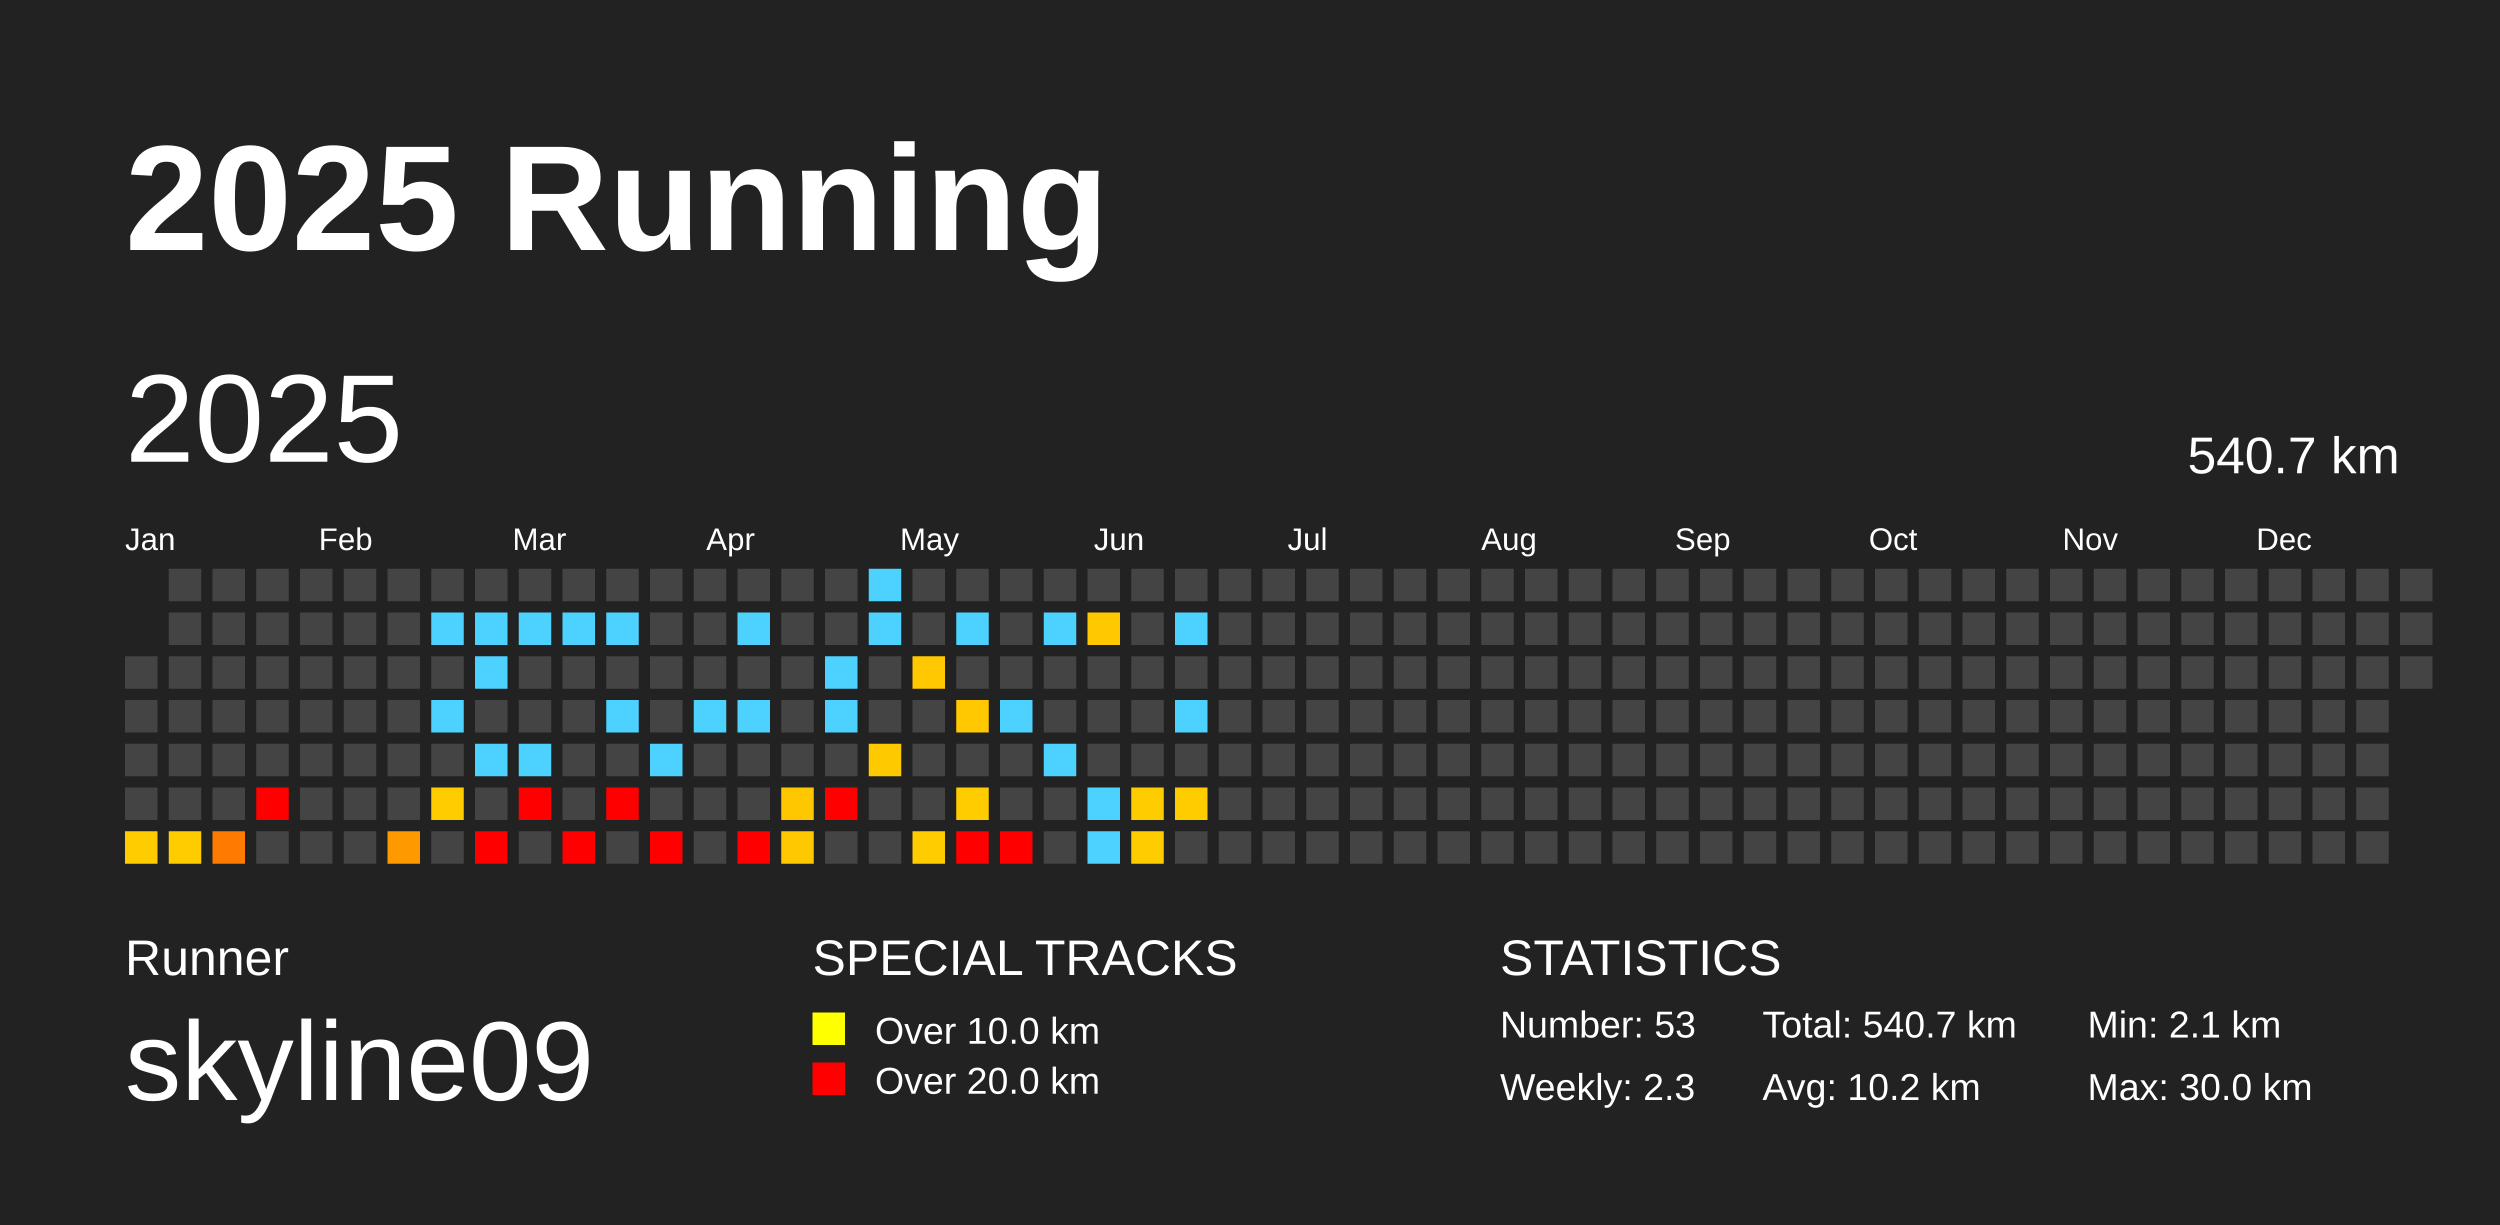
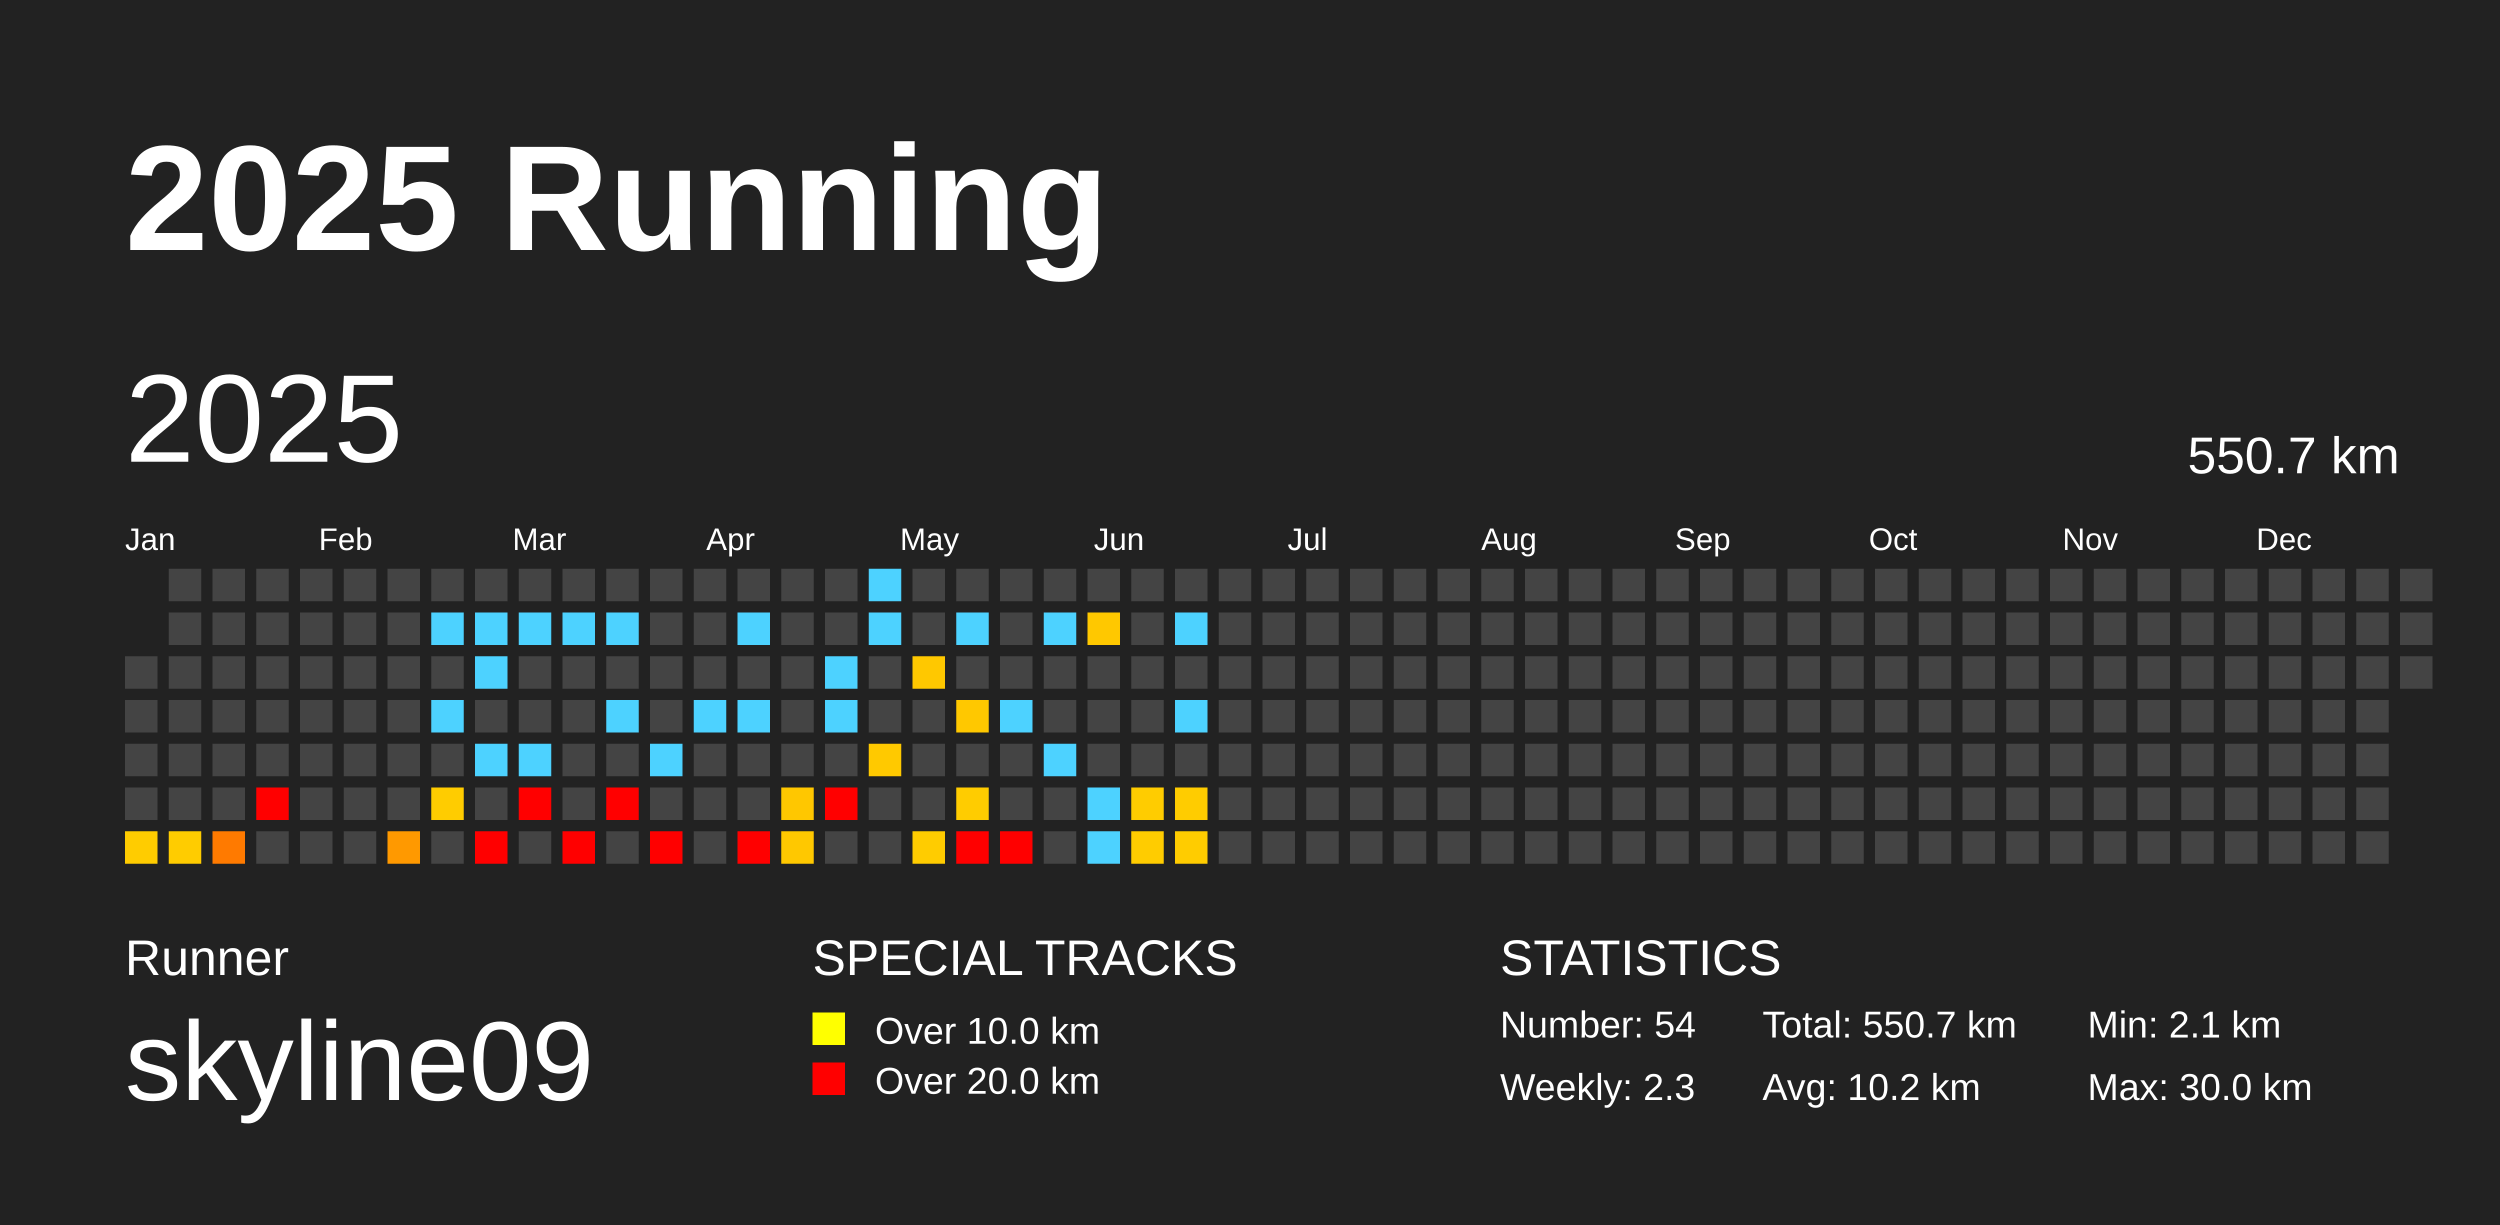
<svg xmlns="http://www.w3.org/2000/svg" baseProfile="full" height="98mm" version="1.1" viewBox="0,0,200,98" width="200mm">
  <defs />
  <rect fill="#222222" height="98" width="200" x="0" y="0" />
  <text fill="#FFFFFF" style="font-size:12px; font-family:Arial; font-weight:bold;" x="10" y="20">2025 Running</text>
  <text fill="#FFFFFF" style="font-size:4px; font-family:Arial" x="10" y="78">Runner</text>
  <text fill="#FFFFFF" style="font-size:9px; font-family:Arial" x="10" y="88">skyline09</text>
  <text fill="#FFFFFF" style="font-size:4px; font-family:Arial" x="65" y="78">SPECIAL TRACKS</text>
  <rect fill="yellow" height="2.6" width="2.6" x="65" y="81" />
  <text fill="#FFFFFF" style="font-size:3px; font-family:Arial" x="70" y="83.5">Over 10.0 km</text>
  <rect fill="red" height="2.6" width="2.6" x="65" y="85" />
  <text fill="#FFFFFF" style="font-size:3px; font-family:Arial" x="70" y="87.5">Over 20.0 km</text>
  <text fill="#FFFFFF" style="font-size:4px; font-family:Arial" x="120" y="78">STATISTICS</text>
-   <text fill="#FFFFFF" style="font-size:3px; font-family:Arial" x="120" y="83">Number: 53</text>
+   <text fill="#FFFFFF" style="font-size:3px; font-family:Arial" x="120" y="83">Number: 54</text>
  <text fill="#FFFFFF" style="font-size:3px; font-family:Arial" x="120" y="88">Weekly: 2.3</text>
-   <text fill="#FFFFFF" style="font-size:3px; font-family:Arial" x="141" y="83">Total: 540.7 km</text>
+   <text fill="#FFFFFF" style="font-size:3px; font-family:Arial" x="141" y="83">Total: 550.7 km</text>
  <text fill="#FFFFFF" style="font-size:3px; font-family:Arial" x="141" y="88">Avg: 10.2 km</text>
  <text fill="#FFFFFF" style="font-size:3px; font-family:Arial" x="167" y="83">Min: 2.1 km</text>
  <text fill="#FFFFFF" style="font-size:3px; font-family:Arial" x="167" y="88">Max: 30.0 km</text>
  <text dominant-baseline="hanging" fill="#FFFFFF" style="font-size:10.0px; font-family:Arial;" x="10" y="30">2025</text>
-   <text dominant-baseline="hanging" fill="#FFFFFF" style="font-size:4.125px; font-family:Arial;" x="175" y="35">540.7 km</text>
+   <text dominant-baseline="hanging" fill="#FFFFFF" style="font-size:4.125px; font-family:Arial;" x="175" y="35">550.7 km</text>
  <text fill="#FFFFFF" style="font-size:2.5px; font-family:Arial" x="10.0" y="44">Jan</text>
  <text fill="#FFFFFF" style="font-size:2.5px; font-family:Arial" x="25.5" y="44">Feb</text>
  <text fill="#FFFFFF" style="font-size:2.5px; font-family:Arial" x="41.0" y="44">Mar</text>
  <text fill="#FFFFFF" style="font-size:2.5px; font-family:Arial" x="56.5" y="44">Apr</text>
  <text fill="#FFFFFF" style="font-size:2.5px; font-family:Arial" x="72.0" y="44">May</text>
  <text fill="#FFFFFF" style="font-size:2.5px; font-family:Arial" x="87.5" y="44">Jun</text>
  <text fill="#FFFFFF" style="font-size:2.5px; font-family:Arial" x="103.0" y="44">Jul</text>
  <text fill="#FFFFFF" style="font-size:2.5px; font-family:Arial" x="118.5" y="44">Aug</text>
  <text fill="#FFFFFF" style="font-size:2.5px; font-family:Arial" x="134.0" y="44">Sep</text>
  <text fill="#FFFFFF" style="font-size:2.5px; font-family:Arial" x="149.5" y="44">Oct</text>
  <text fill="#FFFFFF" style="font-size:2.5px; font-family:Arial" x="165.0" y="44">Nov</text>
  <text fill="#FFFFFF" style="font-size:2.5px; font-family:Arial" x="180.5" y="44">Dec</text>
  <rect fill="#444444" height="2.6" width="2.6" x="10.0" y="52.5" />
  <rect fill="#444444" height="2.6" width="2.6" x="10.0" y="56.0" />
  <rect fill="#444444" height="2.6" width="2.6" x="10.0" y="59.5" />
  <rect fill="#444444" height="2.6" width="2.6" x="10.0" y="63.0" />
  <rect fill="#ffcc00" height="2.6" width="2.6" x="10.0" y="66.5" />
  <rect fill="#444444" height="2.6" width="2.6" x="13.5" y="45.5" />
  <rect fill="#444444" height="2.6" width="2.6" x="13.5" y="49.0" />
  <rect fill="#444444" height="2.6" width="2.6" x="13.5" y="52.5" />
  <rect fill="#444444" height="2.6" width="2.6" x="13.5" y="56.0" />
  <rect fill="#444444" height="2.6" width="2.6" x="13.5" y="59.5" />
  <rect fill="#444444" height="2.6" width="2.6" x="13.5" y="63.0" />
  <rect fill="#ffcc00" height="2.6" width="2.6" x="13.5" y="66.5" />
  <rect fill="#444444" height="2.6" width="2.6" x="17.0" y="45.5" />
  <rect fill="#444444" height="2.6" width="2.6" x="17.0" y="49.0" />
  <rect fill="#444444" height="2.6" width="2.6" x="17.0" y="52.5" />
  <rect fill="#444444" height="2.6" width="2.6" x="17.0" y="56.0" />
  <rect fill="#444444" height="2.6" width="2.6" x="17.0" y="59.5" />
  <rect fill="#444444" height="2.6" width="2.6" x="17.0" y="63.0" />
  <rect fill="#ff7a00" height="2.6" width="2.6" x="17.0" y="66.5" />
  <rect fill="#444444" height="2.6" width="2.6" x="20.5" y="45.5" />
  <rect fill="#444444" height="2.6" width="2.6" x="20.5" y="49.0" />
  <rect fill="#444444" height="2.6" width="2.6" x="20.5" y="52.5" />
  <rect fill="#444444" height="2.6" width="2.6" x="20.5" y="56.0" />
  <rect fill="#444444" height="2.6" width="2.6" x="20.5" y="59.5" />
  <rect fill="red" height="2.6" width="2.6" x="20.5" y="63.0" />
  <rect fill="#444444" height="2.6" width="2.6" x="20.5" y="66.5" />
  <rect fill="#444444" height="2.6" width="2.6" x="24.0" y="45.5" />
  <rect fill="#444444" height="2.6" width="2.6" x="24.0" y="49.0" />
  <rect fill="#444444" height="2.6" width="2.6" x="24.0" y="52.5" />
  <rect fill="#444444" height="2.6" width="2.6" x="24.0" y="56.0" />
  <rect fill="#444444" height="2.6" width="2.6" x="24.0" y="59.5" />
  <rect fill="#444444" height="2.6" width="2.6" x="24.0" y="63.0" />
  <rect fill="#444444" height="2.6" width="2.6" x="24.0" y="66.5" />
  <rect fill="#444444" height="2.6" width="2.6" x="27.5" y="45.5" />
  <rect fill="#444444" height="2.6" width="2.6" x="27.5" y="49.0" />
  <rect fill="#444444" height="2.6" width="2.6" x="27.5" y="52.5" />
  <rect fill="#444444" height="2.6" width="2.6" x="27.5" y="56.0" />
  <rect fill="#444444" height="2.6" width="2.6" x="27.5" y="59.5" />
  <rect fill="#444444" height="2.6" width="2.6" x="27.5" y="63.0" />
  <rect fill="#444444" height="2.6" width="2.6" x="27.5" y="66.5" />
  <rect fill="#444444" height="2.6" width="2.6" x="31.0" y="45.5" />
  <rect fill="#444444" height="2.6" width="2.6" x="31.0" y="49.0" />
  <rect fill="#444444" height="2.6" width="2.6" x="31.0" y="52.5" />
  <rect fill="#444444" height="2.6" width="2.6" x="31.0" y="56.0" />
  <rect fill="#444444" height="2.6" width="2.6" x="31.0" y="59.5" />
  <rect fill="#444444" height="2.6" width="2.6" x="31.0" y="63.0" />
  <rect fill="#ff9900" height="2.6" width="2.6" x="31.0" y="66.5" />
  <rect fill="#444444" height="2.6" width="2.6" x="34.5" y="45.5" />
  <rect fill="#4dd2ff" height="2.6" width="2.6" x="34.5" y="49.0" />
  <rect fill="#444444" height="2.6" width="2.6" x="34.5" y="52.5" />
  <rect fill="#4dd2ff" height="2.6" width="2.6" x="34.5" y="56.0" />
  <rect fill="#444444" height="2.6" width="2.6" x="34.5" y="59.5" />
  <rect fill="#ffcc00" height="2.6" width="2.6" x="34.5" y="63.0" />
  <rect fill="#444444" height="2.6" width="2.6" x="34.5" y="66.5" />
  <rect fill="#444444" height="2.6" width="2.6" x="38.0" y="45.5" />
  <rect fill="#4dd2ff" height="2.6" width="2.6" x="38.0" y="49.0" />
  <rect fill="#4dd2ff" height="2.6" width="2.6" x="38.0" y="52.5" />
  <rect fill="#444444" height="2.6" width="2.6" x="38.0" y="56.0" />
  <rect fill="#4dd2ff" height="2.6" width="2.6" x="38.0" y="59.5" />
  <rect fill="#444444" height="2.6" width="2.6" x="38.0" y="63.0" />
  <rect fill="red" height="2.6" width="2.6" x="38.0" y="66.5" />
  <rect fill="#444444" height="2.6" width="2.6" x="41.5" y="45.5" />
  <rect fill="#4dd2ff" height="2.6" width="2.6" x="41.5" y="49.0" />
  <rect fill="#444444" height="2.6" width="2.6" x="41.5" y="52.5" />
  <rect fill="#444444" height="2.6" width="2.6" x="41.5" y="56.0" />
  <rect fill="#4dd2ff" height="2.6" width="2.6" x="41.5" y="59.5" />
  <rect fill="red" height="2.6" width="2.6" x="41.5" y="63.0" />
  <rect fill="#444444" height="2.6" width="2.6" x="41.5" y="66.5" />
  <rect fill="#444444" height="2.6" width="2.6" x="45.0" y="45.5" />
  <rect fill="#4dd2ff" height="2.6" width="2.6" x="45.0" y="49.0" />
  <rect fill="#444444" height="2.6" width="2.6" x="45.0" y="52.5" />
  <rect fill="#444444" height="2.6" width="2.6" x="45.0" y="56.0" />
  <rect fill="#444444" height="2.6" width="2.6" x="45.0" y="59.5" />
  <rect fill="#444444" height="2.6" width="2.6" x="45.0" y="63.0" />
  <rect fill="red" height="2.6" width="2.6" x="45.0" y="66.5" />
  <rect fill="#444444" height="2.6" width="2.6" x="48.5" y="45.5" />
  <rect fill="#4dd2ff" height="2.6" width="2.6" x="48.5" y="49.0" />
  <rect fill="#444444" height="2.6" width="2.6" x="48.5" y="52.5" />
  <rect fill="#4dd2ff" height="2.6" width="2.6" x="48.5" y="56.0" />
  <rect fill="#444444" height="2.6" width="2.6" x="48.5" y="59.5" />
  <rect fill="red" height="2.6" width="2.6" x="48.5" y="63.0" />
  <rect fill="#444444" height="2.6" width="2.6" x="48.5" y="66.5" />
  <rect fill="#444444" height="2.6" width="2.6" x="52.0" y="45.5" />
  <rect fill="#444444" height="2.6" width="2.6" x="52.0" y="49.0" />
  <rect fill="#444444" height="2.6" width="2.6" x="52.0" y="52.5" />
  <rect fill="#444444" height="2.6" width="2.6" x="52.0" y="56.0" />
  <rect fill="#4dd2ff" height="2.6" width="2.6" x="52.0" y="59.5" />
  <rect fill="#444444" height="2.6" width="2.6" x="52.0" y="63.0" />
  <rect fill="red" height="2.6" width="2.6" x="52.0" y="66.5" />
  <rect fill="#444444" height="2.6" width="2.6" x="55.5" y="45.5" />
  <rect fill="#444444" height="2.6" width="2.6" x="55.5" y="49.0" />
  <rect fill="#444444" height="2.6" width="2.6" x="55.5" y="52.5" />
  <rect fill="#4dd2ff" height="2.6" width="2.6" x="55.5" y="56.0" />
  <rect fill="#444444" height="2.6" width="2.6" x="55.5" y="59.5" />
  <rect fill="#444444" height="2.6" width="2.6" x="55.5" y="63.0" />
  <rect fill="#444444" height="2.6" width="2.6" x="55.5" y="66.5" />
  <rect fill="#444444" height="2.6" width="2.6" x="59.0" y="45.5" />
  <rect fill="#4dd2ff" height="2.6" width="2.6" x="59.0" y="49.0" />
  <rect fill="#444444" height="2.6" width="2.6" x="59.0" y="52.5" />
  <rect fill="#4dd2ff" height="2.6" width="2.6" x="59.0" y="56.0" />
  <rect fill="#444444" height="2.6" width="2.6" x="59.0" y="59.5" />
  <rect fill="#444444" height="2.6" width="2.6" x="59.0" y="63.0" />
  <rect fill="red" height="2.6" width="2.6" x="59.0" y="66.5" />
  <rect fill="#444444" height="2.6" width="2.6" x="62.5" y="45.5" />
  <rect fill="#444444" height="2.6" width="2.6" x="62.5" y="49.0" />
  <rect fill="#444444" height="2.6" width="2.6" x="62.5" y="52.5" />
  <rect fill="#444444" height="2.6" width="2.6" x="62.5" y="56.0" />
  <rect fill="#444444" height="2.6" width="2.6" x="62.5" y="59.5" />
  <rect fill="#ffc700" height="2.6" width="2.6" x="62.5" y="63.0" />
  <rect fill="#ffc800" height="2.6" width="2.6" x="62.5" y="66.5" />
  <rect fill="#444444" height="2.6" width="2.6" x="66.0" y="45.5" />
  <rect fill="#444444" height="2.6" width="2.6" x="66.0" y="49.0" />
  <rect fill="#4dd2ff" height="2.6" width="2.6" x="66.0" y="52.5" />
  <rect fill="#4dd2ff" height="2.6" width="2.6" x="66.0" y="56.0" />
  <rect fill="#444444" height="2.6" width="2.6" x="66.0" y="59.5" />
  <rect fill="red" height="2.6" width="2.6" x="66.0" y="63.0" />
  <rect fill="#444444" height="2.6" width="2.6" x="66.0" y="66.5" />
  <rect fill="#4dd2ff" height="2.6" width="2.6" x="69.5" y="45.5" />
  <rect fill="#4dd2ff" height="2.6" width="2.6" x="69.5" y="49.0" />
  <rect fill="#444444" height="2.6" width="2.6" x="69.5" y="52.5" />
  <rect fill="#444444" height="2.6" width="2.6" x="69.5" y="56.0" />
  <rect fill="#ffc900" height="2.6" width="2.6" x="69.5" y="59.5" />
  <rect fill="#444444" height="2.6" width="2.6" x="69.5" y="63.0" />
  <rect fill="#444444" height="2.6" width="2.6" x="69.5" y="66.5" />
  <rect fill="#444444" height="2.6" width="2.6" x="73.0" y="45.5" />
  <rect fill="#444444" height="2.6" width="2.6" x="73.0" y="49.0" />
  <rect fill="#ffc800" height="2.6" width="2.6" x="73.0" y="52.5" />
  <rect fill="#444444" height="2.6" width="2.6" x="73.0" y="56.0" />
  <rect fill="#444444" height="2.6" width="2.6" x="73.0" y="59.5" />
  <rect fill="#444444" height="2.6" width="2.6" x="73.0" y="63.0" />
  <rect fill="#ffcc00" height="2.6" width="2.6" x="73.0" y="66.5" />
  <rect fill="#444444" height="2.6" width="2.6" x="76.5" y="45.5" />
  <rect fill="#4dd2ff" height="2.6" width="2.6" x="76.5" y="49.0" />
  <rect fill="#444444" height="2.6" width="2.6" x="76.5" y="52.5" />
  <rect fill="#ffc800" height="2.6" width="2.6" x="76.5" y="56.0" />
  <rect fill="#444444" height="2.6" width="2.6" x="76.5" y="59.5" />
  <rect fill="#ffcc00" height="2.6" width="2.6" x="76.5" y="63.0" />
  <rect fill="red" height="2.6" width="2.6" x="76.5" y="66.5" />
  <rect fill="#444444" height="2.6" width="2.6" x="80.0" y="45.5" />
  <rect fill="#444444" height="2.6" width="2.6" x="80.0" y="49.0" />
  <rect fill="#444444" height="2.6" width="2.6" x="80.0" y="52.5" />
  <rect fill="#4dd2ff" height="2.6" width="2.6" x="80.0" y="56.0" />
  <rect fill="#444444" height="2.6" width="2.6" x="80.0" y="59.5" />
  <rect fill="#444444" height="2.6" width="2.6" x="80.0" y="63.0" />
  <rect fill="red" height="2.6" width="2.6" x="80.0" y="66.5" />
  <rect fill="#444444" height="2.6" width="2.6" x="83.5" y="45.5" />
  <rect fill="#4dd2ff" height="2.6" width="2.6" x="83.5" y="49.0" />
  <rect fill="#444444" height="2.6" width="2.6" x="83.5" y="52.5" />
  <rect fill="#444444" height="2.6" width="2.6" x="83.5" y="56.0" />
  <rect fill="#4dd2ff" height="2.6" width="2.6" x="83.5" y="59.5" />
  <rect fill="#444444" height="2.6" width="2.6" x="83.5" y="63.0" />
  <rect fill="#444444" height="2.6" width="2.6" x="83.5" y="66.5" />
  <rect fill="#444444" height="2.6" width="2.6" x="87.0" y="45.5" />
  <rect fill="#ffc800" height="2.6" width="2.6" x="87.0" y="49.0" />
  <rect fill="#444444" height="2.6" width="2.6" x="87.0" y="52.5" />
  <rect fill="#444444" height="2.6" width="2.6" x="87.0" y="56.0" />
  <rect fill="#444444" height="2.6" width="2.6" x="87.0" y="59.5" />
  <rect fill="#4dd2ff" height="2.6" width="2.6" x="87.0" y="63.0" />
  <rect fill="#4dd2ff" height="2.6" width="2.6" x="87.0" y="66.5" />
  <rect fill="#444444" height="2.6" width="2.6" x="90.5" y="45.5" />
  <rect fill="#444444" height="2.6" width="2.6" x="90.5" y="49.0" />
  <rect fill="#444444" height="2.6" width="2.6" x="90.5" y="52.5" />
  <rect fill="#444444" height="2.6" width="2.6" x="90.5" y="56.0" />
  <rect fill="#444444" height="2.6" width="2.6" x="90.5" y="59.5" />
  <rect fill="#ffcc00" height="2.6" width="2.6" x="90.5" y="63.0" />
  <rect fill="#ffcc00" height="2.6" width="2.6" x="90.5" y="66.5" />
  <rect fill="#444444" height="2.6" width="2.6" x="94.0" y="45.5" />
  <rect fill="#4dd2ff" height="2.6" width="2.6" x="94.0" y="49.0" />
  <rect fill="#444444" height="2.6" width="2.6" x="94.0" y="52.5" />
  <rect fill="#4dd2ff" height="2.6" width="2.6" x="94.0" y="56.0" />
  <rect fill="#444444" height="2.6" width="2.6" x="94.0" y="59.5" />
  <rect fill="#ffcc00" height="2.6" width="2.6" x="94.0" y="63.0" />
-   <rect fill="#444444" height="2.6" width="2.6" x="94.0" y="66.5" />
+   <rect fill="#ffcc00" height="2.6" width="2.6" x="94.0" y="66.5" />
  <rect fill="#444444" height="2.6" width="2.6" x="97.5" y="45.5" />
  <rect fill="#444444" height="2.6" width="2.6" x="97.5" y="49.0" />
  <rect fill="#444444" height="2.6" width="2.6" x="97.5" y="52.5" />
  <rect fill="#444444" height="2.6" width="2.6" x="97.5" y="56.0" />
  <rect fill="#444444" height="2.6" width="2.6" x="97.5" y="59.5" />
  <rect fill="#444444" height="2.6" width="2.6" x="97.5" y="63.0" />
  <rect fill="#444444" height="2.6" width="2.6" x="97.5" y="66.5" />
  <rect fill="#444444" height="2.6" width="2.6" x="101.0" y="45.5" />
  <rect fill="#444444" height="2.6" width="2.6" x="101.0" y="49.0" />
  <rect fill="#444444" height="2.6" width="2.6" x="101.0" y="52.5" />
  <rect fill="#444444" height="2.6" width="2.6" x="101.0" y="56.0" />
  <rect fill="#444444" height="2.6" width="2.6" x="101.0" y="59.5" />
  <rect fill="#444444" height="2.6" width="2.6" x="101.0" y="63.0" />
  <rect fill="#444444" height="2.6" width="2.6" x="101.0" y="66.5" />
  <rect fill="#444444" height="2.6" width="2.6" x="104.5" y="45.5" />
  <rect fill="#444444" height="2.6" width="2.6" x="104.5" y="49.0" />
  <rect fill="#444444" height="2.6" width="2.6" x="104.5" y="52.5" />
  <rect fill="#444444" height="2.6" width="2.6" x="104.5" y="56.0" />
  <rect fill="#444444" height="2.6" width="2.6" x="104.5" y="59.5" />
  <rect fill="#444444" height="2.6" width="2.6" x="104.5" y="63.0" />
  <rect fill="#444444" height="2.6" width="2.6" x="104.5" y="66.5" />
  <rect fill="#444444" height="2.6" width="2.6" x="108.0" y="45.5" />
  <rect fill="#444444" height="2.6" width="2.6" x="108.0" y="49.0" />
  <rect fill="#444444" height="2.6" width="2.6" x="108.0" y="52.5" />
  <rect fill="#444444" height="2.6" width="2.6" x="108.0" y="56.0" />
  <rect fill="#444444" height="2.6" width="2.6" x="108.0" y="59.5" />
  <rect fill="#444444" height="2.6" width="2.6" x="108.0" y="63.0" />
  <rect fill="#444444" height="2.6" width="2.6" x="108.0" y="66.5" />
  <rect fill="#444444" height="2.6" width="2.6" x="111.5" y="45.5" />
  <rect fill="#444444" height="2.6" width="2.6" x="111.5" y="49.0" />
  <rect fill="#444444" height="2.6" width="2.6" x="111.5" y="52.5" />
  <rect fill="#444444" height="2.6" width="2.6" x="111.5" y="56.0" />
  <rect fill="#444444" height="2.6" width="2.6" x="111.5" y="59.5" />
  <rect fill="#444444" height="2.6" width="2.6" x="111.5" y="63.0" />
  <rect fill="#444444" height="2.6" width="2.6" x="111.5" y="66.5" />
  <rect fill="#444444" height="2.6" width="2.6" x="115.0" y="45.5" />
  <rect fill="#444444" height="2.6" width="2.6" x="115.0" y="49.0" />
  <rect fill="#444444" height="2.6" width="2.6" x="115.0" y="52.5" />
  <rect fill="#444444" height="2.6" width="2.6" x="115.0" y="56.0" />
  <rect fill="#444444" height="2.6" width="2.6" x="115.0" y="59.5" />
  <rect fill="#444444" height="2.6" width="2.6" x="115.0" y="63.0" />
  <rect fill="#444444" height="2.6" width="2.6" x="115.0" y="66.5" />
  <rect fill="#444444" height="2.6" width="2.6" x="118.5" y="45.5" />
  <rect fill="#444444" height="2.6" width="2.6" x="118.5" y="49.0" />
  <rect fill="#444444" height="2.6" width="2.6" x="118.5" y="52.5" />
  <rect fill="#444444" height="2.6" width="2.6" x="118.5" y="56.0" />
  <rect fill="#444444" height="2.6" width="2.6" x="118.5" y="59.5" />
  <rect fill="#444444" height="2.6" width="2.6" x="118.5" y="63.0" />
  <rect fill="#444444" height="2.6" width="2.6" x="118.5" y="66.5" />
  <rect fill="#444444" height="2.6" width="2.6" x="122.0" y="45.5" />
  <rect fill="#444444" height="2.6" width="2.6" x="122.0" y="49.0" />
  <rect fill="#444444" height="2.6" width="2.6" x="122.0" y="52.5" />
  <rect fill="#444444" height="2.6" width="2.6" x="122.0" y="56.0" />
  <rect fill="#444444" height="2.6" width="2.6" x="122.0" y="59.5" />
  <rect fill="#444444" height="2.6" width="2.6" x="122.0" y="63.0" />
  <rect fill="#444444" height="2.6" width="2.6" x="122.0" y="66.5" />
  <rect fill="#444444" height="2.6" width="2.6" x="125.5" y="45.5" />
  <rect fill="#444444" height="2.6" width="2.6" x="125.5" y="49.0" />
  <rect fill="#444444" height="2.6" width="2.6" x="125.5" y="52.5" />
  <rect fill="#444444" height="2.6" width="2.6" x="125.5" y="56.0" />
  <rect fill="#444444" height="2.6" width="2.6" x="125.5" y="59.5" />
  <rect fill="#444444" height="2.6" width="2.6" x="125.5" y="63.0" />
  <rect fill="#444444" height="2.6" width="2.6" x="125.5" y="66.5" />
  <rect fill="#444444" height="2.6" width="2.6" x="129.0" y="45.5" />
  <rect fill="#444444" height="2.6" width="2.6" x="129.0" y="49.0" />
  <rect fill="#444444" height="2.6" width="2.6" x="129.0" y="52.5" />
  <rect fill="#444444" height="2.6" width="2.6" x="129.0" y="56.0" />
  <rect fill="#444444" height="2.6" width="2.6" x="129.0" y="59.5" />
  <rect fill="#444444" height="2.6" width="2.6" x="129.0" y="63.0" />
  <rect fill="#444444" height="2.6" width="2.6" x="129.0" y="66.5" />
  <rect fill="#444444" height="2.6" width="2.6" x="132.5" y="45.5" />
  <rect fill="#444444" height="2.6" width="2.6" x="132.5" y="49.0" />
  <rect fill="#444444" height="2.6" width="2.6" x="132.5" y="52.5" />
  <rect fill="#444444" height="2.6" width="2.6" x="132.5" y="56.0" />
  <rect fill="#444444" height="2.6" width="2.6" x="132.5" y="59.5" />
  <rect fill="#444444" height="2.6" width="2.6" x="132.5" y="63.0" />
  <rect fill="#444444" height="2.6" width="2.6" x="132.5" y="66.5" />
  <rect fill="#444444" height="2.6" width="2.6" x="136.0" y="45.5" />
  <rect fill="#444444" height="2.6" width="2.6" x="136.0" y="49.0" />
  <rect fill="#444444" height="2.6" width="2.6" x="136.0" y="52.5" />
  <rect fill="#444444" height="2.6" width="2.6" x="136.0" y="56.0" />
  <rect fill="#444444" height="2.6" width="2.6" x="136.0" y="59.5" />
  <rect fill="#444444" height="2.6" width="2.6" x="136.0" y="63.0" />
  <rect fill="#444444" height="2.6" width="2.6" x="136.0" y="66.5" />
  <rect fill="#444444" height="2.6" width="2.6" x="139.5" y="45.5" />
  <rect fill="#444444" height="2.6" width="2.6" x="139.5" y="49.0" />
  <rect fill="#444444" height="2.6" width="2.6" x="139.5" y="52.5" />
  <rect fill="#444444" height="2.6" width="2.6" x="139.5" y="56.0" />
  <rect fill="#444444" height="2.6" width="2.6" x="139.5" y="59.5" />
  <rect fill="#444444" height="2.6" width="2.6" x="139.5" y="63.0" />
  <rect fill="#444444" height="2.6" width="2.6" x="139.5" y="66.5" />
  <rect fill="#444444" height="2.6" width="2.6" x="143.0" y="45.5" />
  <rect fill="#444444" height="2.6" width="2.6" x="143.0" y="49.0" />
  <rect fill="#444444" height="2.6" width="2.6" x="143.0" y="52.5" />
  <rect fill="#444444" height="2.6" width="2.6" x="143.0" y="56.0" />
  <rect fill="#444444" height="2.6" width="2.6" x="143.0" y="59.5" />
  <rect fill="#444444" height="2.6" width="2.6" x="143.0" y="63.0" />
  <rect fill="#444444" height="2.6" width="2.6" x="143.0" y="66.5" />
  <rect fill="#444444" height="2.6" width="2.6" x="146.5" y="45.5" />
  <rect fill="#444444" height="2.6" width="2.6" x="146.5" y="49.0" />
  <rect fill="#444444" height="2.6" width="2.6" x="146.5" y="52.5" />
  <rect fill="#444444" height="2.6" width="2.6" x="146.5" y="56.0" />
  <rect fill="#444444" height="2.6" width="2.6" x="146.5" y="59.5" />
  <rect fill="#444444" height="2.6" width="2.6" x="146.5" y="63.0" />
  <rect fill="#444444" height="2.6" width="2.6" x="146.5" y="66.5" />
  <rect fill="#444444" height="2.6" width="2.6" x="150.0" y="45.5" />
  <rect fill="#444444" height="2.6" width="2.6" x="150.0" y="49.0" />
  <rect fill="#444444" height="2.6" width="2.6" x="150.0" y="52.5" />
  <rect fill="#444444" height="2.6" width="2.6" x="150.0" y="56.0" />
  <rect fill="#444444" height="2.6" width="2.6" x="150.0" y="59.5" />
  <rect fill="#444444" height="2.6" width="2.6" x="150.0" y="63.0" />
  <rect fill="#444444" height="2.6" width="2.6" x="150.0" y="66.5" />
  <rect fill="#444444" height="2.6" width="2.6" x="153.5" y="45.5" />
  <rect fill="#444444" height="2.6" width="2.6" x="153.5" y="49.0" />
  <rect fill="#444444" height="2.6" width="2.6" x="153.5" y="52.5" />
  <rect fill="#444444" height="2.6" width="2.6" x="153.5" y="56.0" />
  <rect fill="#444444" height="2.6" width="2.6" x="153.5" y="59.5" />
  <rect fill="#444444" height="2.6" width="2.6" x="153.5" y="63.0" />
  <rect fill="#444444" height="2.6" width="2.6" x="153.5" y="66.5" />
  <rect fill="#444444" height="2.6" width="2.6" x="157.0" y="45.5" />
  <rect fill="#444444" height="2.6" width="2.6" x="157.0" y="49.0" />
  <rect fill="#444444" height="2.6" width="2.6" x="157.0" y="52.5" />
  <rect fill="#444444" height="2.6" width="2.6" x="157.0" y="56.0" />
  <rect fill="#444444" height="2.6" width="2.6" x="157.0" y="59.5" />
  <rect fill="#444444" height="2.6" width="2.6" x="157.0" y="63.0" />
  <rect fill="#444444" height="2.6" width="2.6" x="157.0" y="66.5" />
  <rect fill="#444444" height="2.6" width="2.6" x="160.5" y="45.5" />
  <rect fill="#444444" height="2.6" width="2.6" x="160.5" y="49.0" />
  <rect fill="#444444" height="2.6" width="2.6" x="160.5" y="52.5" />
  <rect fill="#444444" height="2.6" width="2.6" x="160.5" y="56.0" />
  <rect fill="#444444" height="2.6" width="2.6" x="160.5" y="59.5" />
  <rect fill="#444444" height="2.6" width="2.6" x="160.5" y="63.0" />
  <rect fill="#444444" height="2.6" width="2.6" x="160.5" y="66.5" />
  <rect fill="#444444" height="2.6" width="2.6" x="164.0" y="45.5" />
  <rect fill="#444444" height="2.6" width="2.6" x="164.0" y="49.0" />
  <rect fill="#444444" height="2.6" width="2.6" x="164.0" y="52.5" />
  <rect fill="#444444" height="2.6" width="2.6" x="164.0" y="56.0" />
  <rect fill="#444444" height="2.6" width="2.6" x="164.0" y="59.5" />
  <rect fill="#444444" height="2.6" width="2.6" x="164.0" y="63.0" />
  <rect fill="#444444" height="2.6" width="2.6" x="164.0" y="66.5" />
  <rect fill="#444444" height="2.6" width="2.6" x="167.5" y="45.5" />
  <rect fill="#444444" height="2.6" width="2.6" x="167.5" y="49.0" />
  <rect fill="#444444" height="2.6" width="2.6" x="167.5" y="52.5" />
  <rect fill="#444444" height="2.6" width="2.6" x="167.5" y="56.0" />
  <rect fill="#444444" height="2.6" width="2.6" x="167.5" y="59.5" />
  <rect fill="#444444" height="2.6" width="2.6" x="167.5" y="63.0" />
  <rect fill="#444444" height="2.6" width="2.6" x="167.5" y="66.5" />
  <rect fill="#444444" height="2.6" width="2.6" x="171.0" y="45.5" />
  <rect fill="#444444" height="2.6" width="2.6" x="171.0" y="49.0" />
  <rect fill="#444444" height="2.6" width="2.6" x="171.0" y="52.5" />
  <rect fill="#444444" height="2.6" width="2.6" x="171.0" y="56.0" />
  <rect fill="#444444" height="2.6" width="2.6" x="171.0" y="59.5" />
  <rect fill="#444444" height="2.6" width="2.6" x="171.0" y="63.0" />
  <rect fill="#444444" height="2.6" width="2.6" x="171.0" y="66.5" />
  <rect fill="#444444" height="2.6" width="2.6" x="174.5" y="45.5" />
  <rect fill="#444444" height="2.6" width="2.6" x="174.5" y="49.0" />
  <rect fill="#444444" height="2.6" width="2.6" x="174.5" y="52.5" />
  <rect fill="#444444" height="2.6" width="2.6" x="174.5" y="56.0" />
  <rect fill="#444444" height="2.6" width="2.6" x="174.5" y="59.5" />
  <rect fill="#444444" height="2.6" width="2.6" x="174.5" y="63.0" />
  <rect fill="#444444" height="2.6" width="2.6" x="174.5" y="66.5" />
  <rect fill="#444444" height="2.6" width="2.6" x="178.0" y="45.5" />
  <rect fill="#444444" height="2.6" width="2.6" x="178.0" y="49.0" />
  <rect fill="#444444" height="2.6" width="2.6" x="178.0" y="52.5" />
  <rect fill="#444444" height="2.6" width="2.6" x="178.0" y="56.0" />
  <rect fill="#444444" height="2.6" width="2.6" x="178.0" y="59.5" />
  <rect fill="#444444" height="2.6" width="2.6" x="178.0" y="63.0" />
  <rect fill="#444444" height="2.6" width="2.6" x="178.0" y="66.5" />
  <rect fill="#444444" height="2.6" width="2.6" x="181.5" y="45.5" />
  <rect fill="#444444" height="2.6" width="2.6" x="181.5" y="49.0" />
  <rect fill="#444444" height="2.6" width="2.6" x="181.5" y="52.5" />
  <rect fill="#444444" height="2.6" width="2.6" x="181.5" y="56.0" />
  <rect fill="#444444" height="2.6" width="2.6" x="181.5" y="59.5" />
  <rect fill="#444444" height="2.6" width="2.6" x="181.5" y="63.0" />
  <rect fill="#444444" height="2.6" width="2.6" x="181.5" y="66.5" />
  <rect fill="#444444" height="2.6" width="2.6" x="185.0" y="45.5" />
  <rect fill="#444444" height="2.6" width="2.6" x="185.0" y="49.0" />
  <rect fill="#444444" height="2.6" width="2.6" x="185.0" y="52.5" />
  <rect fill="#444444" height="2.6" width="2.6" x="185.0" y="56.0" />
  <rect fill="#444444" height="2.6" width="2.6" x="185.0" y="59.5" />
  <rect fill="#444444" height="2.6" width="2.6" x="185.0" y="63.0" />
  <rect fill="#444444" height="2.6" width="2.6" x="185.0" y="66.5" />
  <rect fill="#444444" height="2.6" width="2.6" x="188.5" y="45.5" />
  <rect fill="#444444" height="2.6" width="2.6" x="188.5" y="49.0" />
  <rect fill="#444444" height="2.6" width="2.6" x="188.5" y="52.5" />
  <rect fill="#444444" height="2.6" width="2.6" x="188.5" y="56.0" />
  <rect fill="#444444" height="2.6" width="2.6" x="188.5" y="59.5" />
  <rect fill="#444444" height="2.6" width="2.6" x="188.5" y="63.0" />
  <rect fill="#444444" height="2.6" width="2.6" x="188.5" y="66.5" />
  <rect fill="#444444" height="2.6" width="2.6" x="192.0" y="45.5" />
  <rect fill="#444444" height="2.6" width="2.6" x="192.0" y="49.0" />
  <rect fill="#444444" height="2.6" width="2.6" x="192.0" y="52.5" />
</svg>
